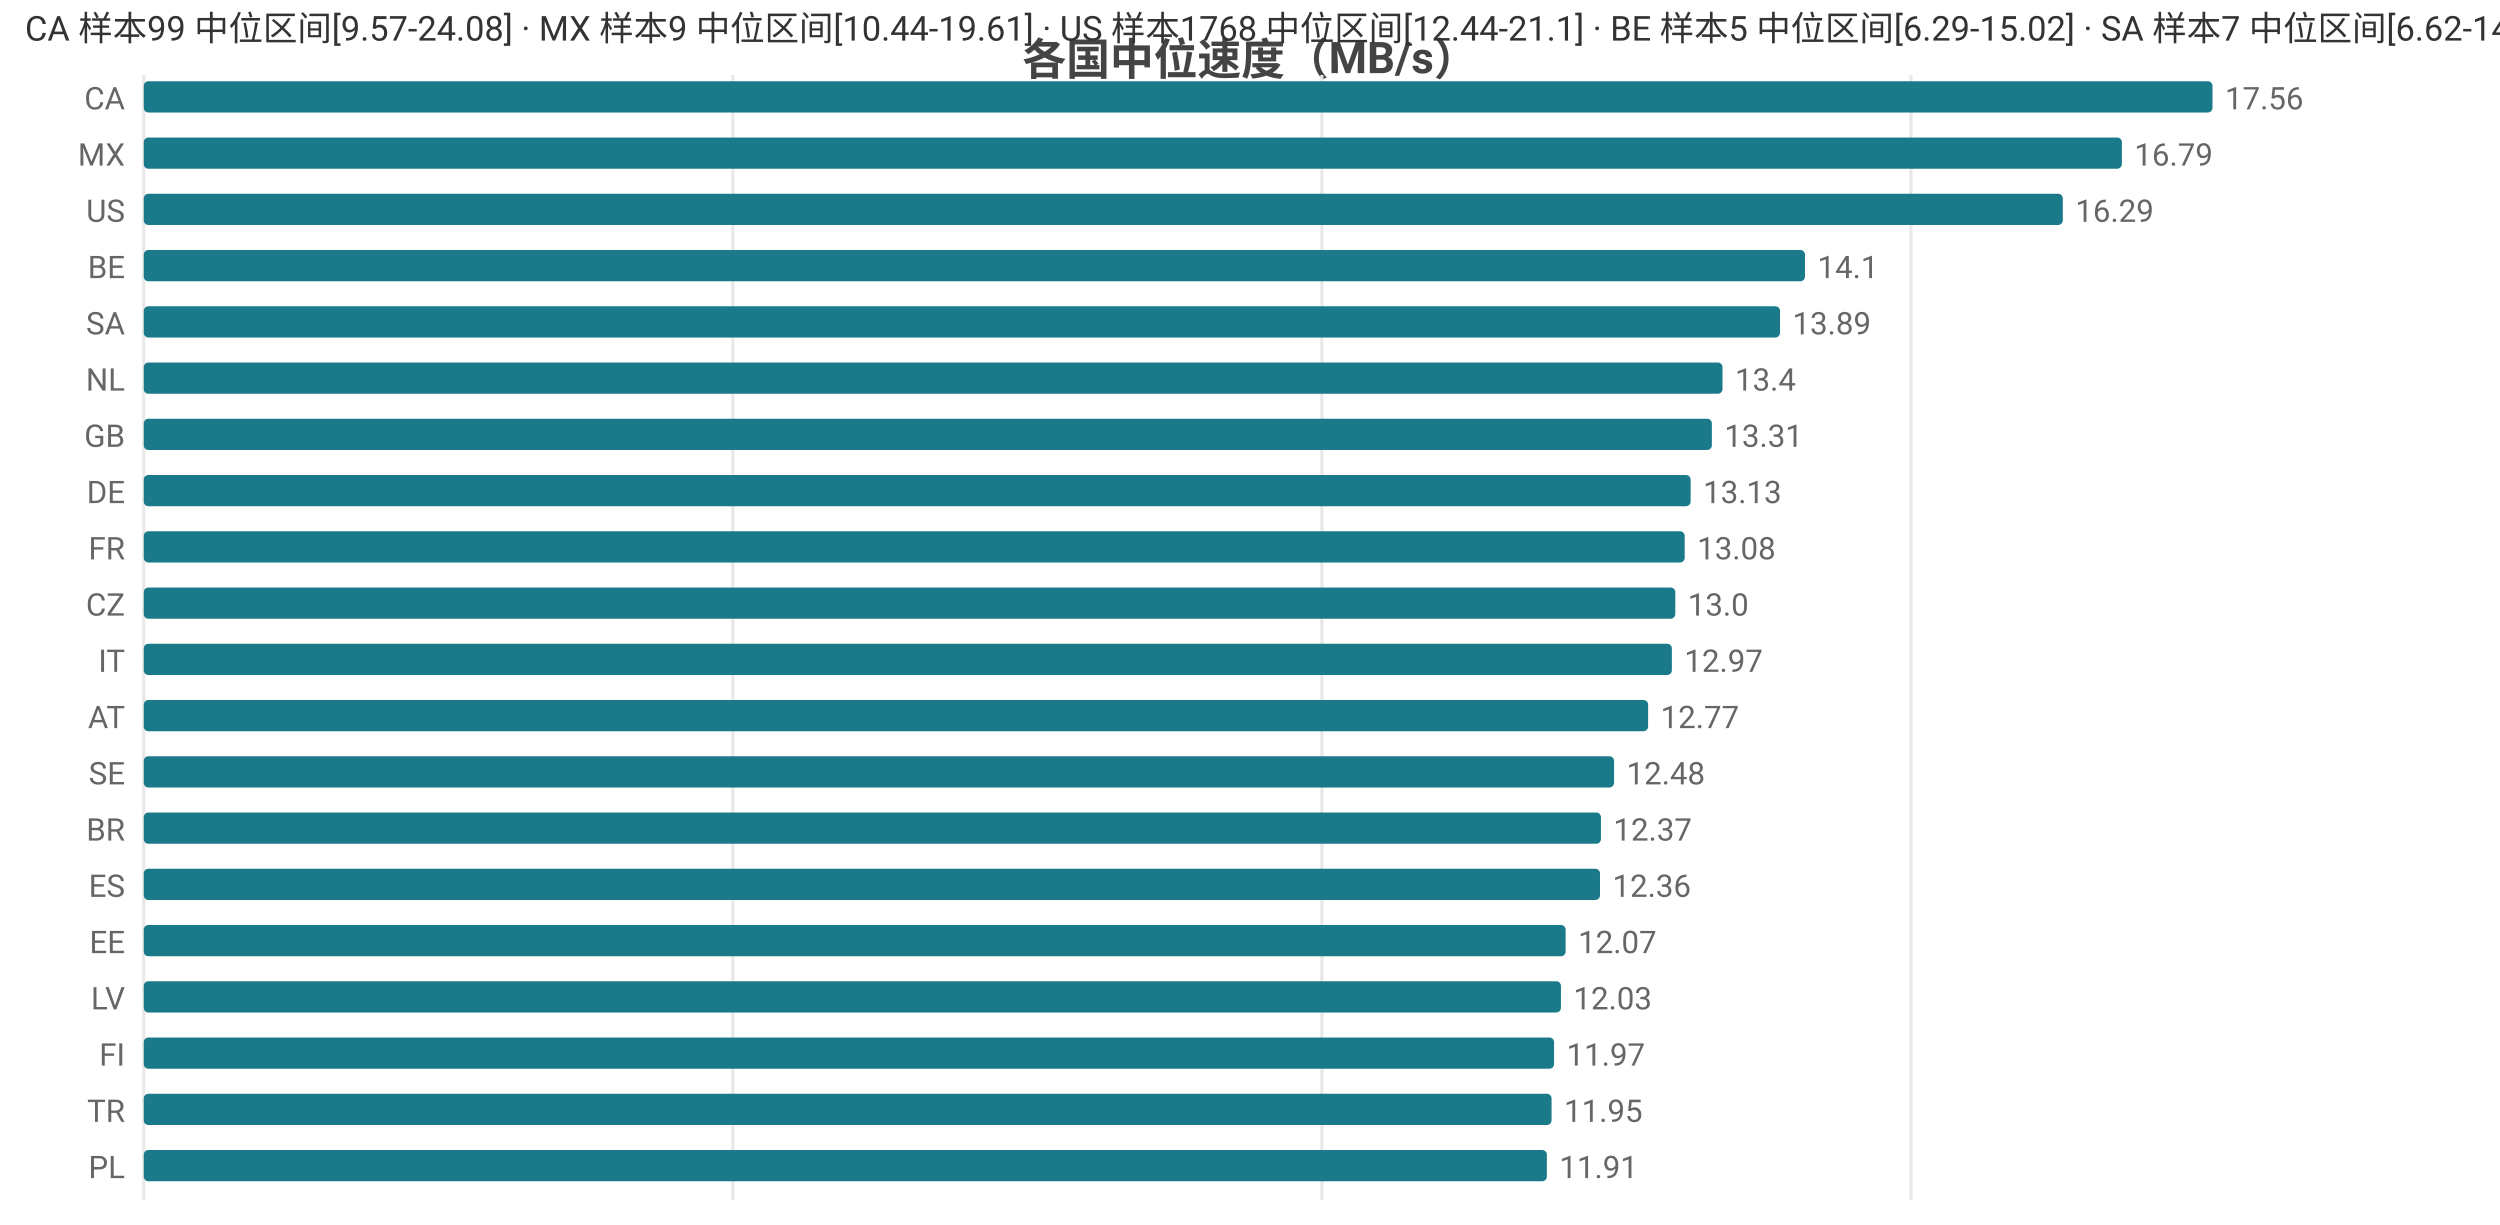
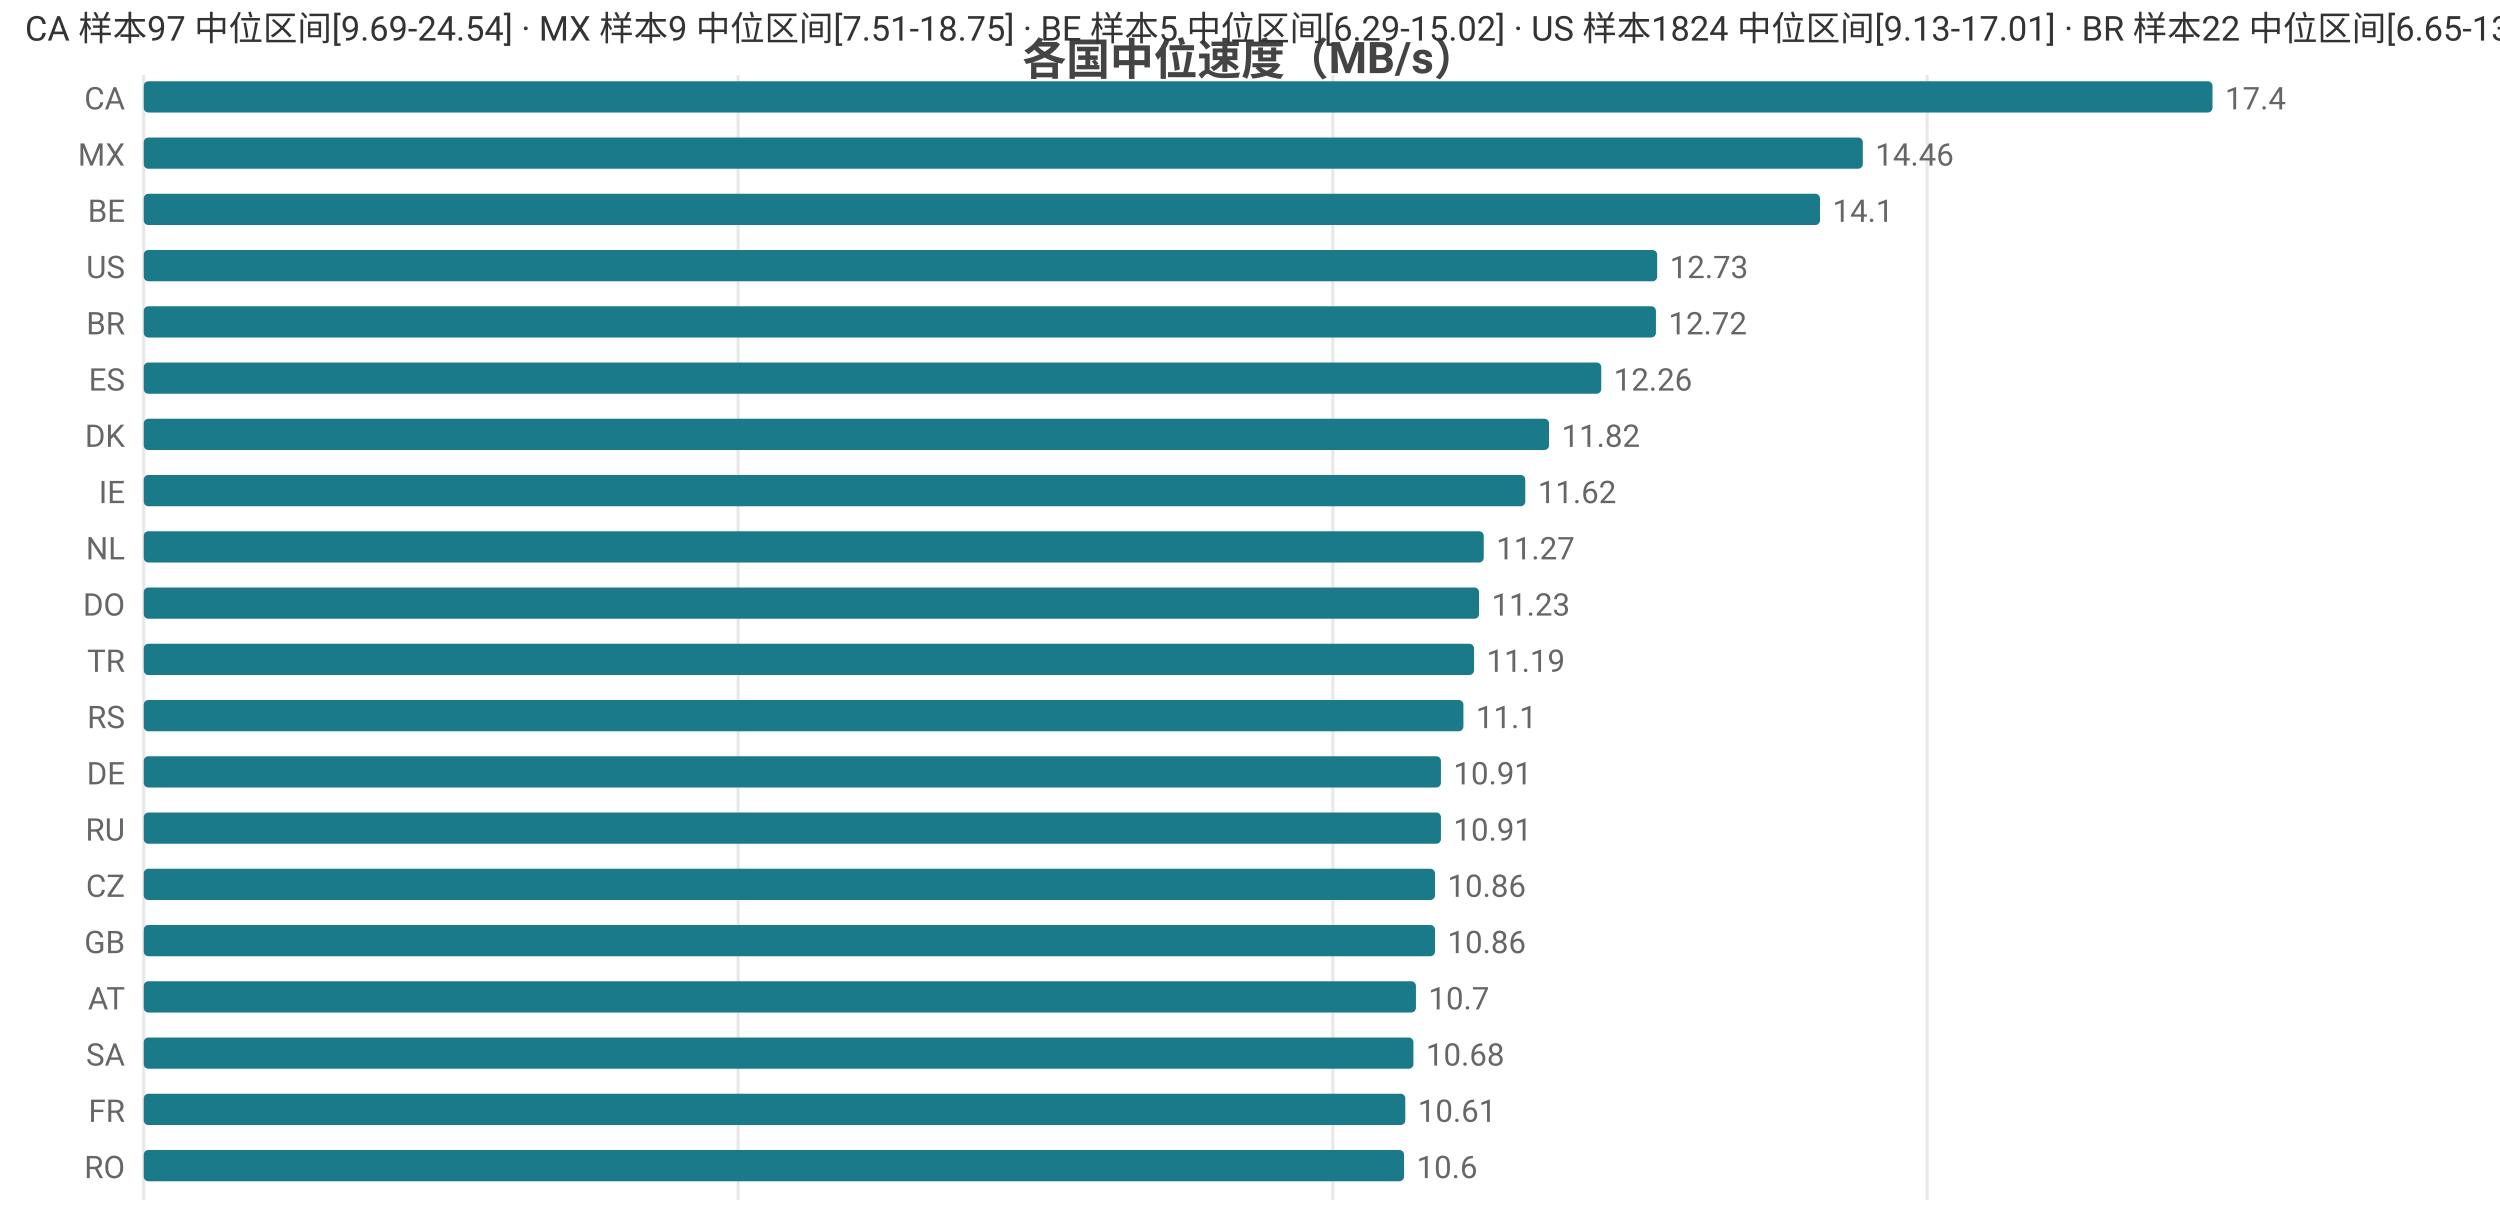
<svg xmlns="http://www.w3.org/2000/svg" width="800" height="392" viewBox="0 0 800 392">
  <rect width="800" height="392" fill="#ffffff" />
  <style>text{font-family:system-ui,-apple-system,'Segoe UI',Roboto,'PingFang SC','Microsoft YaHei','Noto Sans CJK SC',sans-serif}.g{stroke:#e8e8e8;stroke-width:1}.a{stroke:#999;stroke-width:1}.t{font-size:10px;fill:#666}.m{font-size:10px;text-anchor:middle;fill:#666}.e{font-size:10px;text-anchor:end;fill:#666}.l{font-size:11px;fill:#333}.tt{font-size:14px;font-weight:600;text-anchor:middle;fill:#444}.em{font-size:13px;text-anchor:middle;fill:#999}</style>
  <text class="tt" x="400.0" y="24">各国中位速度（MB/s）</text>
  <line class="g" x1="46" y1="24" x2="46" y2="384" />
-   <line class="g" x1="234.5" y1="24" x2="234.5" y2="384" />
-   <line class="g" x1="423.0" y1="24" x2="423.0" y2="384" />
-   <line class="g" x1="611.5" y1="24" x2="611.5" y2="384" />
+   <line class="g" x1="236.2" y1="24" x2="236.2" y2="384" />
+   <line class="g" x1="426.5" y1="24" x2="426.5" y2="384" />
+   <line class="g" x1="616.7" y1="24" x2="616.7" y2="384" />
  <text class="e" x="40" y="35">CA</text>
  <rect x="46" y="26" width="662" height="10" fill="#1a7a8a" rx="1.5" />
-   <text class="t" x="712" y="35">17.56</text>
+   <text class="t" x="712" y="35">17.4</text>
  <text class="e" x="40" y="53">MX</text>
-   <rect x="46" y="44" width="633.0" height="10" fill="#1a7a8a" rx="1.5" />
-   <text class="t" x="683.0" y="53">16.79</text>
-   <text class="e" x="40" y="71">US</text>
-   <rect x="46" y="62" width="614.1" height="10" fill="#1a7a8a" rx="1.5" />
-   <text class="t" x="664.1" y="71">16.29</text>
-   <text class="e" x="40" y="89">BE</text>
-   <rect x="46" y="80" width="531.6" height="10" fill="#1a7a8a" rx="1.5" />
-   <text class="t" x="581.6" y="89">14.1</text>
-   <text class="e" x="40" y="107">SA</text>
-   <rect x="46" y="98" width="523.6" height="10" fill="#1a7a8a" rx="1.5" />
-   <text class="t" x="573.6" y="107">13.89</text>
-   <text class="e" x="40" y="125">NL</text>
-   <rect x="46" y="116" width="505.2" height="10" fill="#1a7a8a" rx="1.5" />
-   <text class="t" x="555.2" y="125">13.4</text>
-   <text class="e" x="40" y="143">GB</text>
-   <rect x="46" y="134" width="501.8" height="10" fill="#1a7a8a" rx="1.5" />
-   <text class="t" x="551.8" y="143">13.31</text>
-   <text class="e" x="40" y="161">DE</text>
-   <rect x="46" y="152" width="495.0" height="10" fill="#1a7a8a" rx="1.5" />
-   <text class="t" x="545.0" y="161">13.13</text>
-   <text class="e" x="40" y="179">FR</text>
-   <rect x="46" y="170" width="493.1" height="10" fill="#1a7a8a" rx="1.5" />
-   <text class="t" x="543.1" y="179">13.08</text>
-   <text class="e" x="40" y="197">CZ</text>
-   <rect x="46" y="188" width="490.1" height="10" fill="#1a7a8a" rx="1.5" />
-   <text class="t" x="540.1" y="197">13.0</text>
-   <text class="e" x="40" y="215">IT</text>
-   <rect x="46" y="206" width="489.0" height="10" fill="#1a7a8a" rx="1.5" />
-   <text class="t" x="539.0" y="215">12.97</text>
-   <text class="e" x="40" y="233">AT</text>
-   <rect x="46" y="224" width="481.4" height="10" fill="#1a7a8a" rx="1.5" />
-   <text class="t" x="531.4" y="233">12.77</text>
-   <text class="e" x="40" y="251">SE</text>
-   <rect x="46" y="242" width="470.5" height="10" fill="#1a7a8a" rx="1.5" />
-   <text class="t" x="520.5" y="251">12.48</text>
-   <text class="e" x="40" y="269">BR</text>
-   <rect x="46" y="260" width="466.3" height="10" fill="#1a7a8a" rx="1.5" />
-   <text class="t" x="516.3" y="269">12.37</text>
-   <text class="e" x="40" y="287">ES</text>
-   <rect x="46" y="278" width="466.0" height="10" fill="#1a7a8a" rx="1.5" />
-   <text class="t" x="516.0" y="287">12.36</text>
-   <text class="e" x="40" y="305">EE</text>
-   <rect x="46" y="296" width="455.0" height="10" fill="#1a7a8a" rx="1.5" />
-   <text class="t" x="505.0" y="305">12.07</text>
-   <text class="e" x="40" y="323">LV</text>
-   <rect x="46" y="314" width="453.5" height="10" fill="#1a7a8a" rx="1.5" />
-   <text class="t" x="503.5" y="323">12.03</text>
-   <text class="e" x="40" y="341">FI</text>
-   <rect x="46" y="332" width="451.3" height="10" fill="#1a7a8a" rx="1.5" />
-   <text class="t" x="501.3" y="341">11.97</text>
-   <text class="e" x="40" y="359">TR</text>
-   <rect x="46" y="350" width="450.5" height="10" fill="#1a7a8a" rx="1.5" />
-   <text class="t" x="500.5" y="359">11.95</text>
-   <text class="e" x="40" y="377">PL</text>
-   <rect x="46" y="368" width="449.0" height="10" fill="#1a7a8a" rx="1.5" />
-   <text class="t" x="499.0" y="377">11.91</text>
-   <text class="l" x="8" y="13">CA 样本99 中位区间[9.57-24.08] · MX 样本9 中位区间[10.44-19.61] · US 样本1768 中位区间[12.44-21.1] · BE 样本5 中位区间[6.29-15.02] · SA 样本7 中位区间[6.62-14.76]</text>
+   <rect x="46" y="44" width="550.1" height="10" fill="#1a7a8a" rx="1.5" />
+   <text class="t" x="600.1" y="53">14.46</text>
+   <text class="e" x="40" y="71">BE</text>
+   <rect x="46" y="62" width="536.4" height="10" fill="#1a7a8a" rx="1.5" />
+   <text class="t" x="586.4" y="71">14.1</text>
+   <text class="e" x="40" y="89">US</text>
+   <rect x="46" y="80" width="484.3" height="10" fill="#1a7a8a" rx="1.5" />
+   <text class="t" x="534.3" y="89">12.73</text>
+   <text class="e" x="40" y="107">BR</text>
+   <rect x="46" y="98" width="483.9" height="10" fill="#1a7a8a" rx="1.5" />
+   <text class="t" x="533.9" y="107">12.72</text>
+   <text class="e" x="40" y="125">ES</text>
+   <rect x="46" y="116" width="466.4" height="10" fill="#1a7a8a" rx="1.5" />
+   <text class="t" x="516.4" y="125">12.26</text>
+   <text class="e" x="40" y="143">DK</text>
+   <rect x="46" y="134" width="449.7" height="10" fill="#1a7a8a" rx="1.5" />
+   <text class="t" x="499.7" y="143">11.82</text>
+   <text class="e" x="40" y="161">IE</text>
+   <rect x="46" y="152" width="442.1" height="10" fill="#1a7a8a" rx="1.5" />
+   <text class="t" x="492.1" y="161">11.62</text>
+   <text class="e" x="40" y="179">NL</text>
+   <rect x="46" y="170" width="428.8" height="10" fill="#1a7a8a" rx="1.5" />
+   <text class="t" x="478.8" y="179">11.27</text>
+   <text class="e" x="40" y="197">DO</text>
+   <rect x="46" y="188" width="427.3" height="10" fill="#1a7a8a" rx="1.5" />
+   <text class="t" x="477.3" y="197">11.23</text>
+   <text class="e" x="40" y="215">TR</text>
+   <rect x="46" y="206" width="425.7" height="10" fill="#1a7a8a" rx="1.5" />
+   <text class="t" x="475.7" y="215">11.19</text>
+   <text class="e" x="40" y="233">RS</text>
+   <rect x="46" y="224" width="422.3" height="10" fill="#1a7a8a" rx="1.5" />
+   <text class="t" x="472.3" y="233">11.1</text>
+   <text class="e" x="40" y="251">DE</text>
+   <rect x="46" y="242" width="415.1" height="10" fill="#1a7a8a" rx="1.5" />
+   <text class="t" x="465.1" y="251">10.91</text>
+   <text class="e" x="40" y="269">RU</text>
+   <rect x="46" y="260" width="415.1" height="10" fill="#1a7a8a" rx="1.5" />
+   <text class="t" x="465.1" y="269">10.91</text>
+   <text class="e" x="40" y="287">CZ</text>
+   <rect x="46" y="278" width="413.2" height="10" fill="#1a7a8a" rx="1.5" />
+   <text class="t" x="463.2" y="287">10.86</text>
+   <text class="e" x="40" y="305">GB</text>
+   <rect x="46" y="296" width="413.2" height="10" fill="#1a7a8a" rx="1.5" />
+   <text class="t" x="463.2" y="305">10.86</text>
+   <text class="e" x="40" y="323">AT</text>
+   <rect x="46" y="314" width="407.1" height="10" fill="#1a7a8a" rx="1.5" />
+   <text class="t" x="457.1" y="323">10.7</text>
+   <text class="e" x="40" y="341">SA</text>
+   <rect x="46" y="332" width="406.3" height="10" fill="#1a7a8a" rx="1.5" />
+   <text class="t" x="456.3" y="341">10.68</text>
+   <text class="e" x="40" y="359">FR</text>
+   <rect x="46" y="350" width="403.7" height="10" fill="#1a7a8a" rx="1.5" />
+   <text class="t" x="453.7" y="359">10.61</text>
+   <text class="e" x="40" y="377">RO</text>
+   <rect x="46" y="368" width="403.3" height="10" fill="#1a7a8a" rx="1.5" />
+   <text class="t" x="453.3" y="377">10.6</text>
+   <text class="l" x="8" y="13">CA 样本97 中位区间[9.69-24.54] · MX 样本9 中位区间[7.51-18.75] · BE 样本5 中位区间[6.29-15.02] · US 样本1824 中位区间[9.13-17.01] · BR 样本22 中位区间[6.65-13.86]</text>
</svg>
